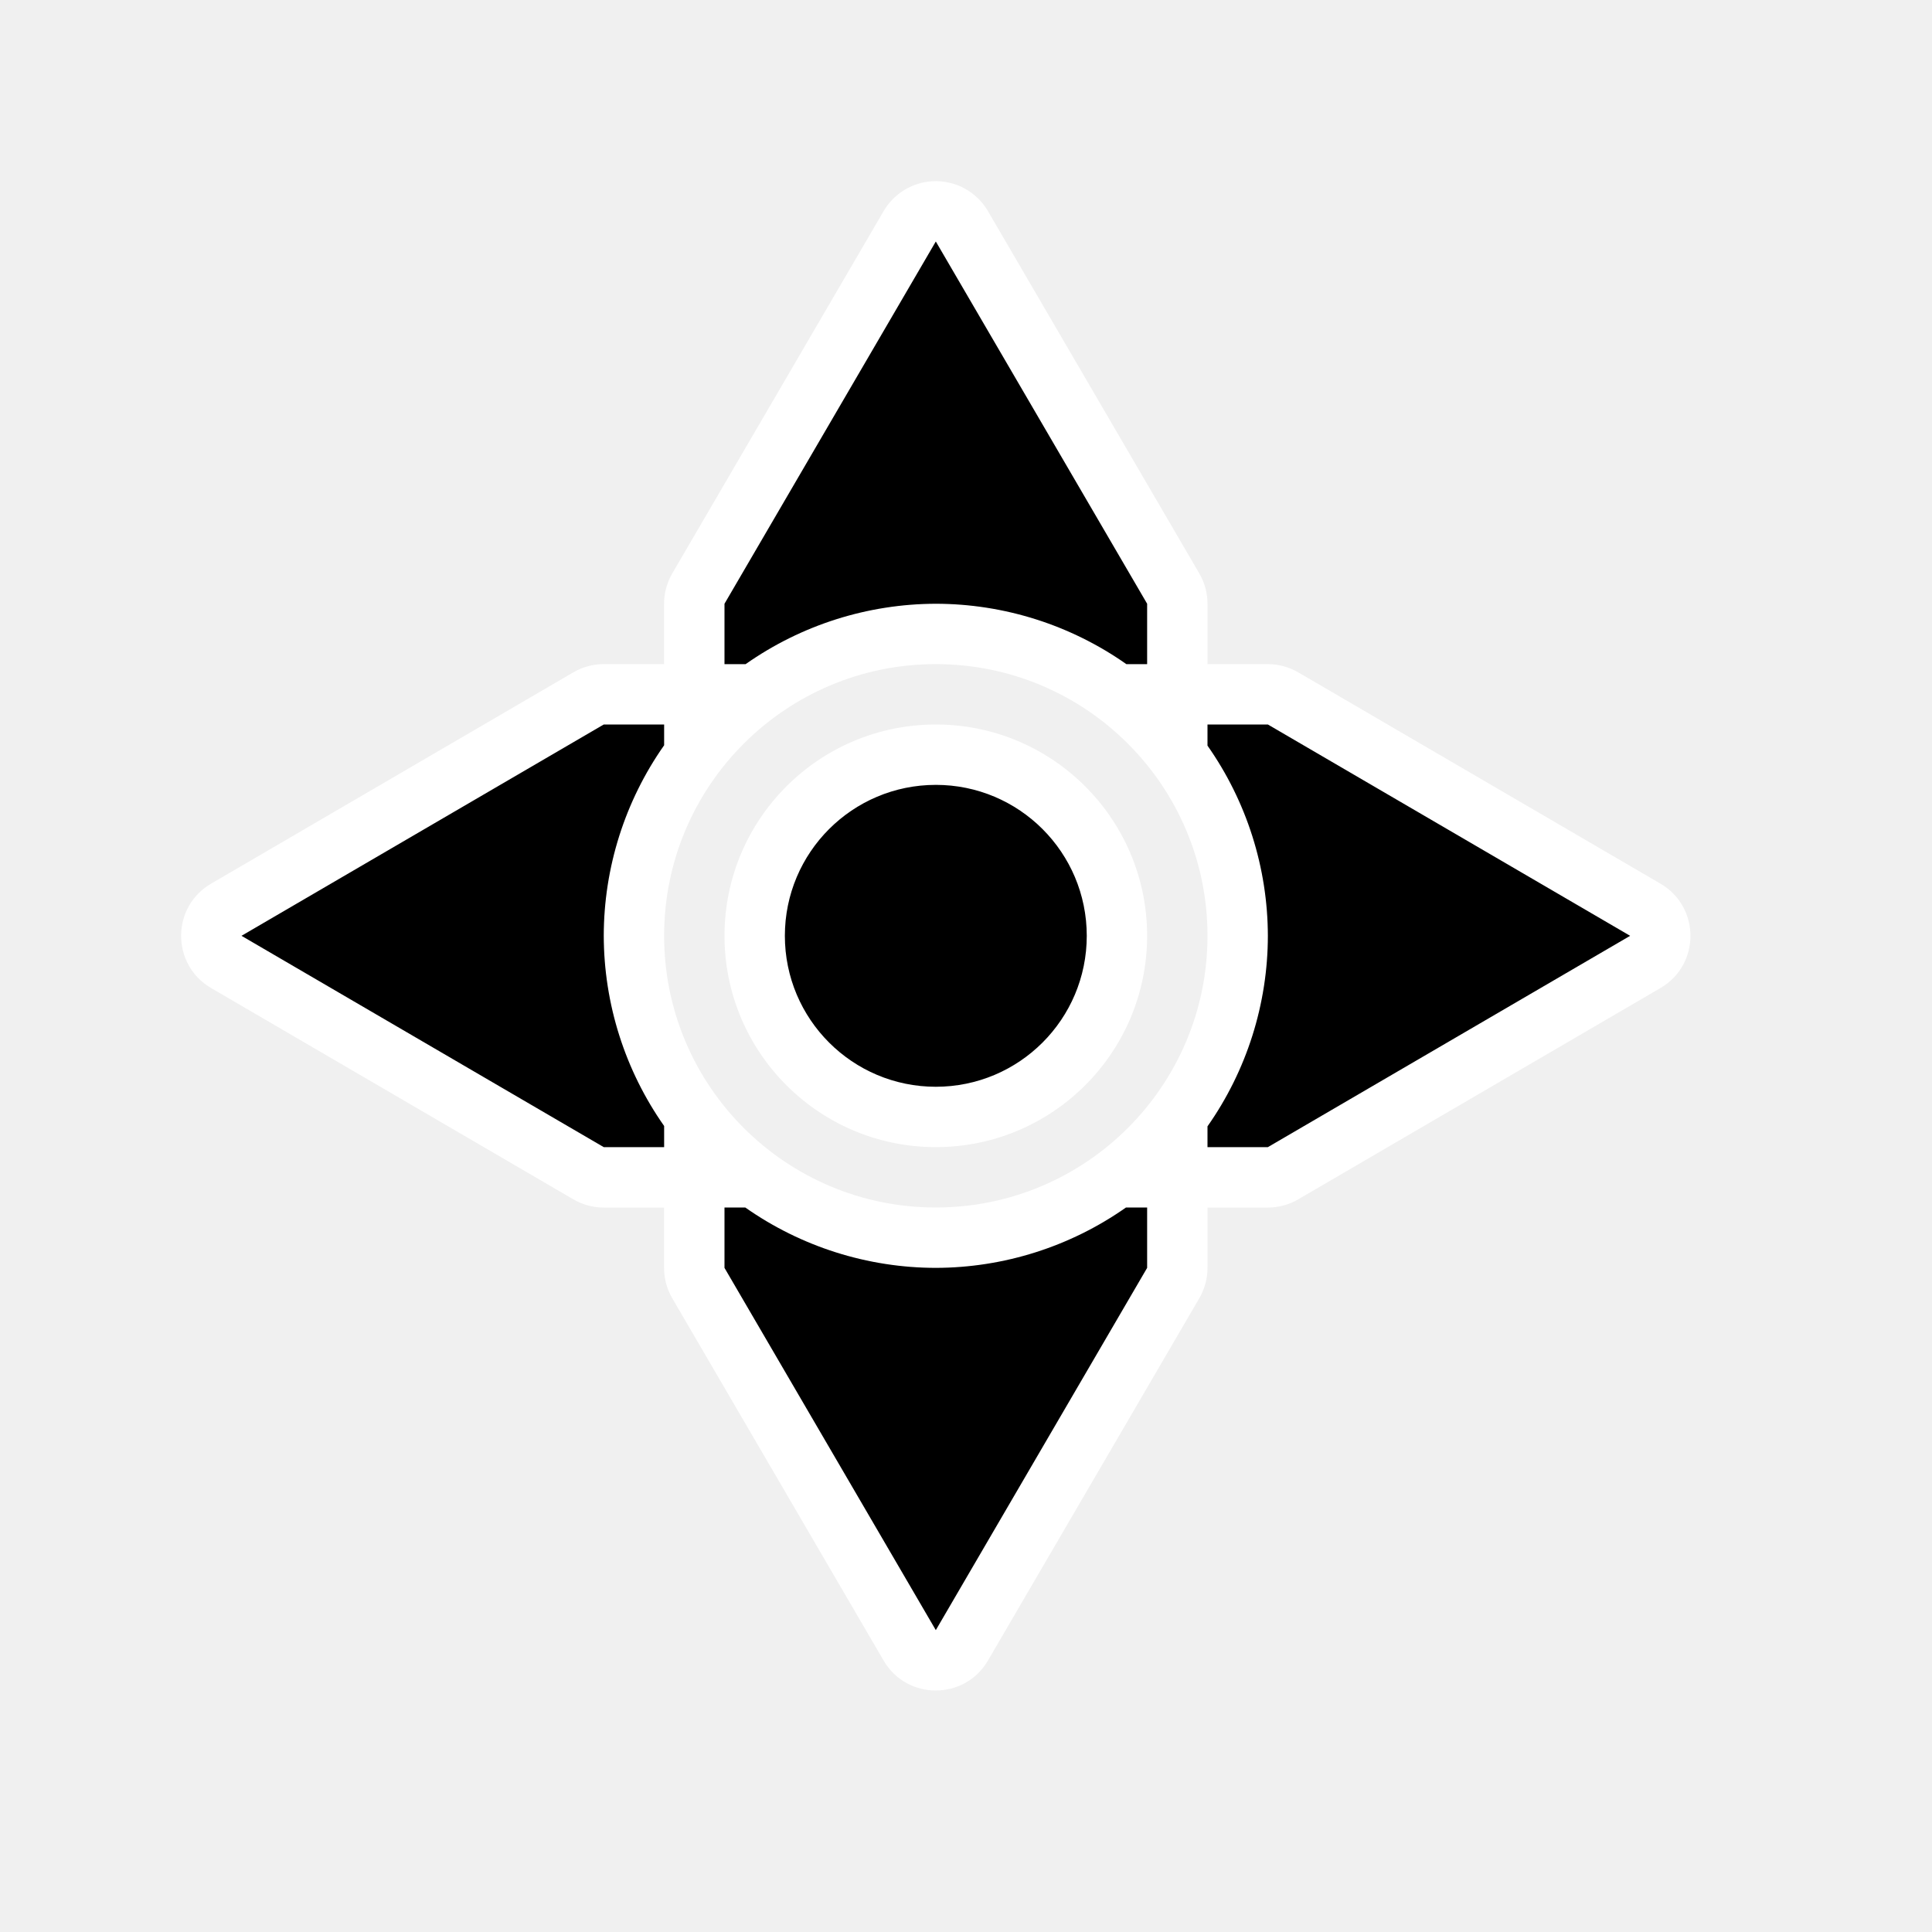
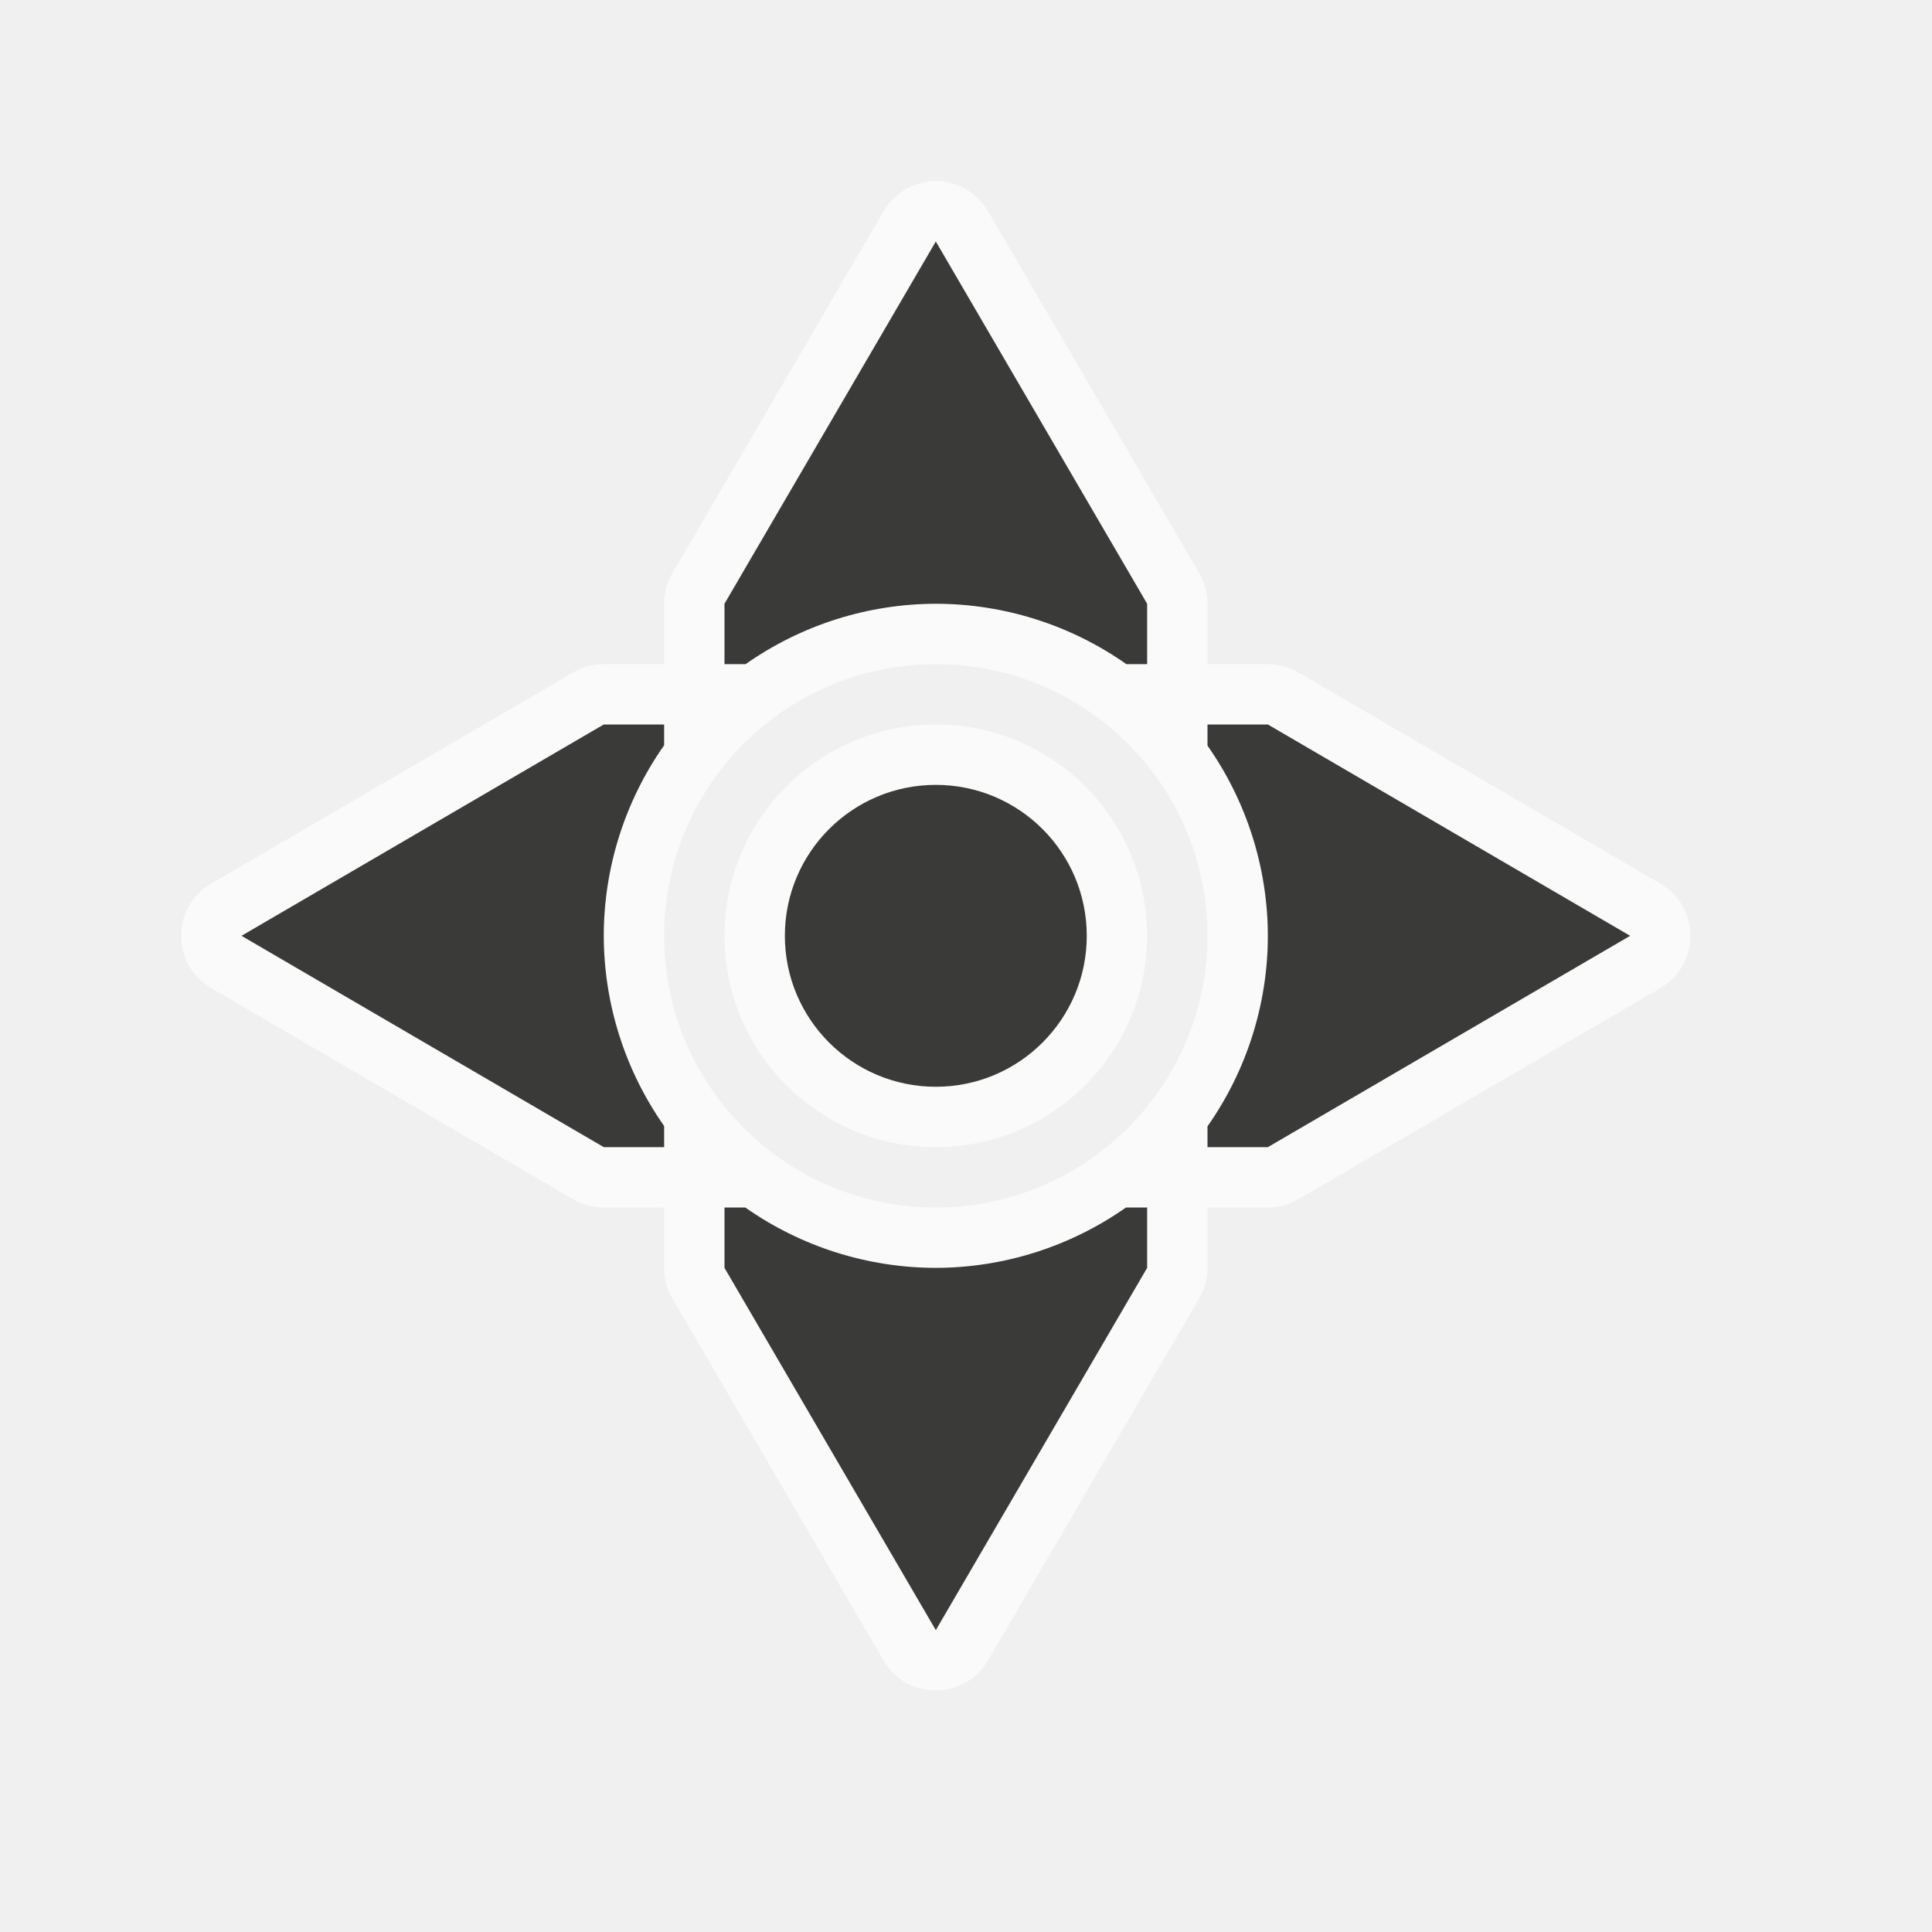
<svg xmlns="http://www.w3.org/2000/svg" height="32" viewBox="0 0 32 32" width="32">
  <g stroke-width=".125">
-     <path d="m15.443 3.002c-.335.019-.638.205-.807.494l-3.5 6c-.089.153-.137.327-.137.504v1h-1c-.177 0-.351.047-.504.137l-6 3.5c-.66.386-.66 1.34 0 1.727l6 3.5c.153.089.327.137.504.137h1v1c0.0.177.047.351.137.504l3.5 6c.386.66 1.34.66 1.727 0l3.5-6c.089-.153.137-.327.137-.504v-1h1c.177-0.0.351-.047.504-.137l6-3.5c.66-.386.66-1.34 0-1.727l-6-3.5c-.153-.089-.327-.137-.504-.137h-1v-1c-0-.177-.047-.351-.137-.504l-3.5-6c-.189-.324-.545-.515-.92-.494zm.057.998 3.5 6v1h-.344a5.5 5.5 0 0 0 -3.156-1 5.5 5.5 0 0 0 -3.15 1h-.35v-1zm0 7a4.5 4.5 0 0 1 4.5 4.5 4.5 4.5 0 0 1 -4.5 4.5 4.5 4.5 0 0 1 -4.5-4.5 4.5 4.5 0 0 1 4.5-4.5zm-5.5 1h1v.344a5.5 5.5 0 0 0 -1 3.156 5.5 5.5 0 0 0 1 3.15v.35h-1l-6-3.5zm5.5 0c-1.933 0-3.5 1.567-3.5 3.5s1.567 3.5 3.5 3.5 3.5-1.567 3.5-3.5-1.567-3.5-3.5-3.5zm4.5 0h1l6 3.5-6 3.5h-1v-.344a5.5 5.5 0 0 0 1-3.156 5.5 5.5 0 0 0 -1-3.15zm-4.5 1a2.5 2.5 0 0 1 .473.047c.026.005.051.012.076.018a2.5 2.5 0 0 1 .408.127c.013.005.025.012.037.018a2.5 2.5 0 0 1 .393.213c.01.007.019.015.029.021a2.5 2.5 0 0 1 .344.283c.002.002.006.004.008.006a2.5 2.5 0 0 1 .012.016 2.5 2.5 0 0 1 .283.34c.003.005.007.009.01.014a2.5 2.5 0 0 1 .01.02 2.5 2.5 0 0 1 .221.406 2.5 2.5 0 0 1 .137.438c.003.013.007.026.01.039a2.5 2.5 0 0 1 .002.014 2.5 2.5 0 0 1 .049.482 2.5 2.5 0 0 1 -.047.473c-.005.026-.012.051-.018.076a2.5 2.5 0 0 1 -.127.408c-.005.013-.012.025-.018.037a2.5 2.5 0 0 1 -.213.393c-.007.01-.015.019-.021.029a2.5 2.5 0 0 1 -.283.344 2.5 2.5 0 0 1 -.021.02 2.5 2.5 0 0 1 -.34.283c-.005.003-.009.007-.014.01a2.5 2.5 0 0 1 -.02.01 2.5 2.5 0 0 1 -.406.221 2.5 2.5 0 0 1 -.438.137c-.013.003-.026.007-.039.01a2.5 2.5 0 0 1 -.014.002 2.5 2.5 0 0 1 -.482.049 2.5 2.5 0 0 1 -.473-.047c-.026-.005-.051-.012-.076-.018a2.5 2.5 0 0 1 -.408-.127c-.013-.005-.025-.012-.037-.018a2.5 2.5 0 0 1 -.393-.213c-.01-.007-.019-.015-.029-.021a2.5 2.5 0 0 1 -.344-.283c-.007-.007-.013-.015-.02-.021a2.5 2.5 0 0 1 -.283-.34 2.5 2.5 0 0 1 -.004-.008c-.006-.008-.01-.017-.016-.025a2.5 2.5 0 0 1 -.221-.406 2.5 2.5 0 0 1 -.137-.438c-.003-.013-.007-.026-.01-.039a2.5 2.5 0 0 1 -.002-.014 2.5 2.5 0 0 1 -.049-.482 2.5 2.5 0 0 1 .01-.209c.001-.014.001-.027.002-.041.002-.016.008-.029.01-.045a2.5 2.5 0 0 1 .078-.395c.006-.023.014-.044.021-.066a2.5 2.5 0 0 1 .146-.371c.001-.003.003-.005.004-.008a2.5 2.5 0 0 1 .002-.006c.004-.008.011-.015.016-.023a2.5 2.5 0 0 1 .219-.344c.005-.007.01-.014.016-.021a2.5 2.5 0 0 1 .275-.299c.015-.014.028-.028.043-.041a2.5 2.5 0 0 1 .305-.23c.026-.016.052-.031.078-.047a2.5 2.5 0 0 1 .34-.17c.021-.009.043-.015.064-.023a2.5 2.5 0 0 1 .387-.111c.014-.003.029-.003.043-.006a2.5 2.5 0 0 1 .441-.043zm-3.5 7h.344a5.5 5.5 0 0 0 3.156 1 5.5 5.5 0 0 0 3.15-1h.35v1l-3.5 6-3.5-6z" fill="#fff" />
-     <path d="m15.5 4-3.5 6v1h.35a5.5 5.5 0 0 1 3.15-1 5.5 5.5 0 0 1 3.156 1h.344v-1zm-5.5 8-6 3.5 6 3.5h1v-.35a5.5 5.5 0 0 1 -1-3.15 5.5 5.5 0 0 1 1-3.156v-.344zm10 0v.35a5.5 5.5 0 0 1 1 3.15 5.5 5.5 0 0 1 -1 3.156v.344h1l6-3.5-6-3.5zm-4.5 1a2.5 2.5 0 0 0 -2.5 2.5 2.5 2.5 0 0 0 2.5 2.5 2.5 2.5 0 0 0 2.5-2.5 2.5 2.5 0 0 0 -2.5-2.5zm-3.5 7v1l3.5 6 3.5-6v-1h-.35a5.5 5.5 0 0 1 -3.15 1 5.5 5.5 0 0 1 -3.156-1z" />
+     <path d="m15.443 3.002c-.335.019-.638.205-.807.494l-3.5 6c-.089.153-.137.327-.137.504v1h-1c-.177 0-.351.047-.504.137l-6 3.5c-.66.386-.66 1.34 0 1.727l6 3.5c.153.089.327.137.504.137h1v1c0.0.177.047.351.137.504l3.5 6c.386.66 1.34.66 1.727 0l3.5-6c.089-.153.137-.327.137-.504v-1h1c.177-0.0.351-.047.504-.137l6-3.5c.66-.386.66-1.34 0-1.727l-6-3.5c-.153-.089-.327-.137-.504-.137h-1v-1c-0-.177-.047-.351-.137-.504l-3.5-6c-.189-.324-.545-.515-.92-.494zm.057.998 3.5 6v1h-.344a5.5 5.5 0 0 0 -3.156-1 5.5 5.5 0 0 0 -3.15 1h-.35v-1zm0 7a4.5 4.5 0 0 1 4.5 4.5 4.5 4.5 0 0 1 -4.5 4.5 4.5 4.5 0 0 1 -4.5-4.5 4.5 4.5 0 0 1 4.5-4.5zm-5.5 1h1v.344a5.5 5.5 0 0 0 -1 3.156 5.5 5.5 0 0 0 1 3.15v.35h-1l-6-3.5zm5.5 0c-1.933 0-3.5 1.567-3.5 3.5s1.567 3.5 3.5 3.5 3.5-1.567 3.5-3.5-1.567-3.5-3.5-3.5zm4.5 0h1l6 3.5-6 3.5h-1v-.344a5.5 5.5 0 0 0 1-3.156 5.5 5.5 0 0 0 -1-3.15zm-4.5 1a2.5 2.5 0 0 1 .473.047c.026.005.051.012.076.018a2.5 2.5 0 0 1 .408.127c.013.005.025.012.037.018a2.5 2.5 0 0 1 .393.213c.01.007.019.015.029.021a2.5 2.5 0 0 1 .344.283c.002.002.006.004.008.006a2.5 2.5 0 0 1 .012.016 2.5 2.5 0 0 1 .283.34c.003.005.007.009.01.014a2.5 2.5 0 0 1 .01.02 2.5 2.5 0 0 1 .221.406 2.5 2.5 0 0 1 .137.438c.003.013.007.026.01.039a2.5 2.5 0 0 1 .002.014 2.5 2.5 0 0 1 .049.482 2.5 2.5 0 0 1 -.047.473c-.005.026-.012.051-.018.076a2.5 2.5 0 0 1 -.127.408c-.005.013-.012.025-.018.037a2.5 2.5 0 0 1 -.213.393c-.007.01-.015.019-.021.029a2.5 2.5 0 0 1 -.283.344 2.5 2.5 0 0 1 -.021.02 2.5 2.5 0 0 1 -.34.283c-.005.003-.009.007-.014.01a2.5 2.5 0 0 1 -.02.01 2.5 2.5 0 0 1 -.406.221 2.5 2.5 0 0 1 -.438.137c-.013.003-.026.007-.039.01a2.5 2.5 0 0 1 -.014.002 2.5 2.5 0 0 1 -.482.049 2.5 2.5 0 0 1 -.473-.047c-.026-.005-.051-.012-.076-.018a2.5 2.5 0 0 1 -.408-.127c-.013-.005-.025-.012-.037-.018a2.5 2.5 0 0 1 -.393-.213c-.01-.007-.019-.015-.029-.021a2.5 2.5 0 0 1 -.344-.283c-.007-.007-.013-.015-.02-.021a2.5 2.5 0 0 1 -.283-.34 2.5 2.5 0 0 1 -.004-.008c-.006-.008-.01-.017-.016-.025a2.5 2.5 0 0 1 -.221-.406 2.5 2.5 0 0 1 -.137-.438c-.003-.013-.007-.026-.01-.039a2.5 2.5 0 0 1 -.002-.014 2.5 2.5 0 0 1 -.049-.482 2.5 2.5 0 0 1 .01-.209c.001-.014.001-.027.002-.041.002-.016.008-.029.01-.045a2.5 2.5 0 0 1 .078-.395c.006-.023.014-.044.021-.066a2.5 2.5 0 0 1 .146-.371c.001-.003.003-.005.004-.008a2.5 2.5 0 0 1 .002-.006c.004-.008.011-.015.016-.023a2.5 2.5 0 0 1 .219-.344c.005-.007.01-.014.016-.021a2.5 2.5 0 0 1 .275-.299c.015-.014.028-.028.043-.041a2.5 2.5 0 0 1 .305-.23c.026-.016.052-.031.078-.047a2.5 2.5 0 0 1 .34-.17c.021-.009.043-.015.064-.023a2.5 2.5 0 0 1 .387-.111c.014-.003.029-.003.043-.006a2.5 2.5 0 0 1 .441-.043zm-3.5 7h.344a5.5 5.5 0 0 0 3.156 1 5.5 5.5 0 0 0 3.15-1h.35v1l-3.5 6-3.5-6z" fill="#fafafa" />
+     <path d="m15.5 4-3.5 6v1h.35a5.5 5.5 0 0 1 3.15-1 5.5 5.5 0 0 1 3.156 1h.344v-1zm-5.5 8-6 3.5 6 3.5h1v-.35a5.5 5.5 0 0 1 -1-3.15 5.5 5.5 0 0 1 1-3.156v-.344zm10 0v.35a5.5 5.5 0 0 1 1 3.15 5.5 5.5 0 0 1 -1 3.156v.344h1l6-3.5-6-3.5zm-4.5 1a2.5 2.5 0 0 0 -2.5 2.5 2.5 2.5 0 0 0 2.5 2.5 2.5 2.5 0 0 0 2.5-2.5 2.5 2.5 0 0 0 -2.5-2.5zm-3.5 7v1l3.5 6 3.5-6v-1h-.35a5.5 5.5 0 0 1 -3.15 1 5.5 5.5 0 0 1 -3.156-1z" fill="#3a3a38" />
  </g>
</svg>
